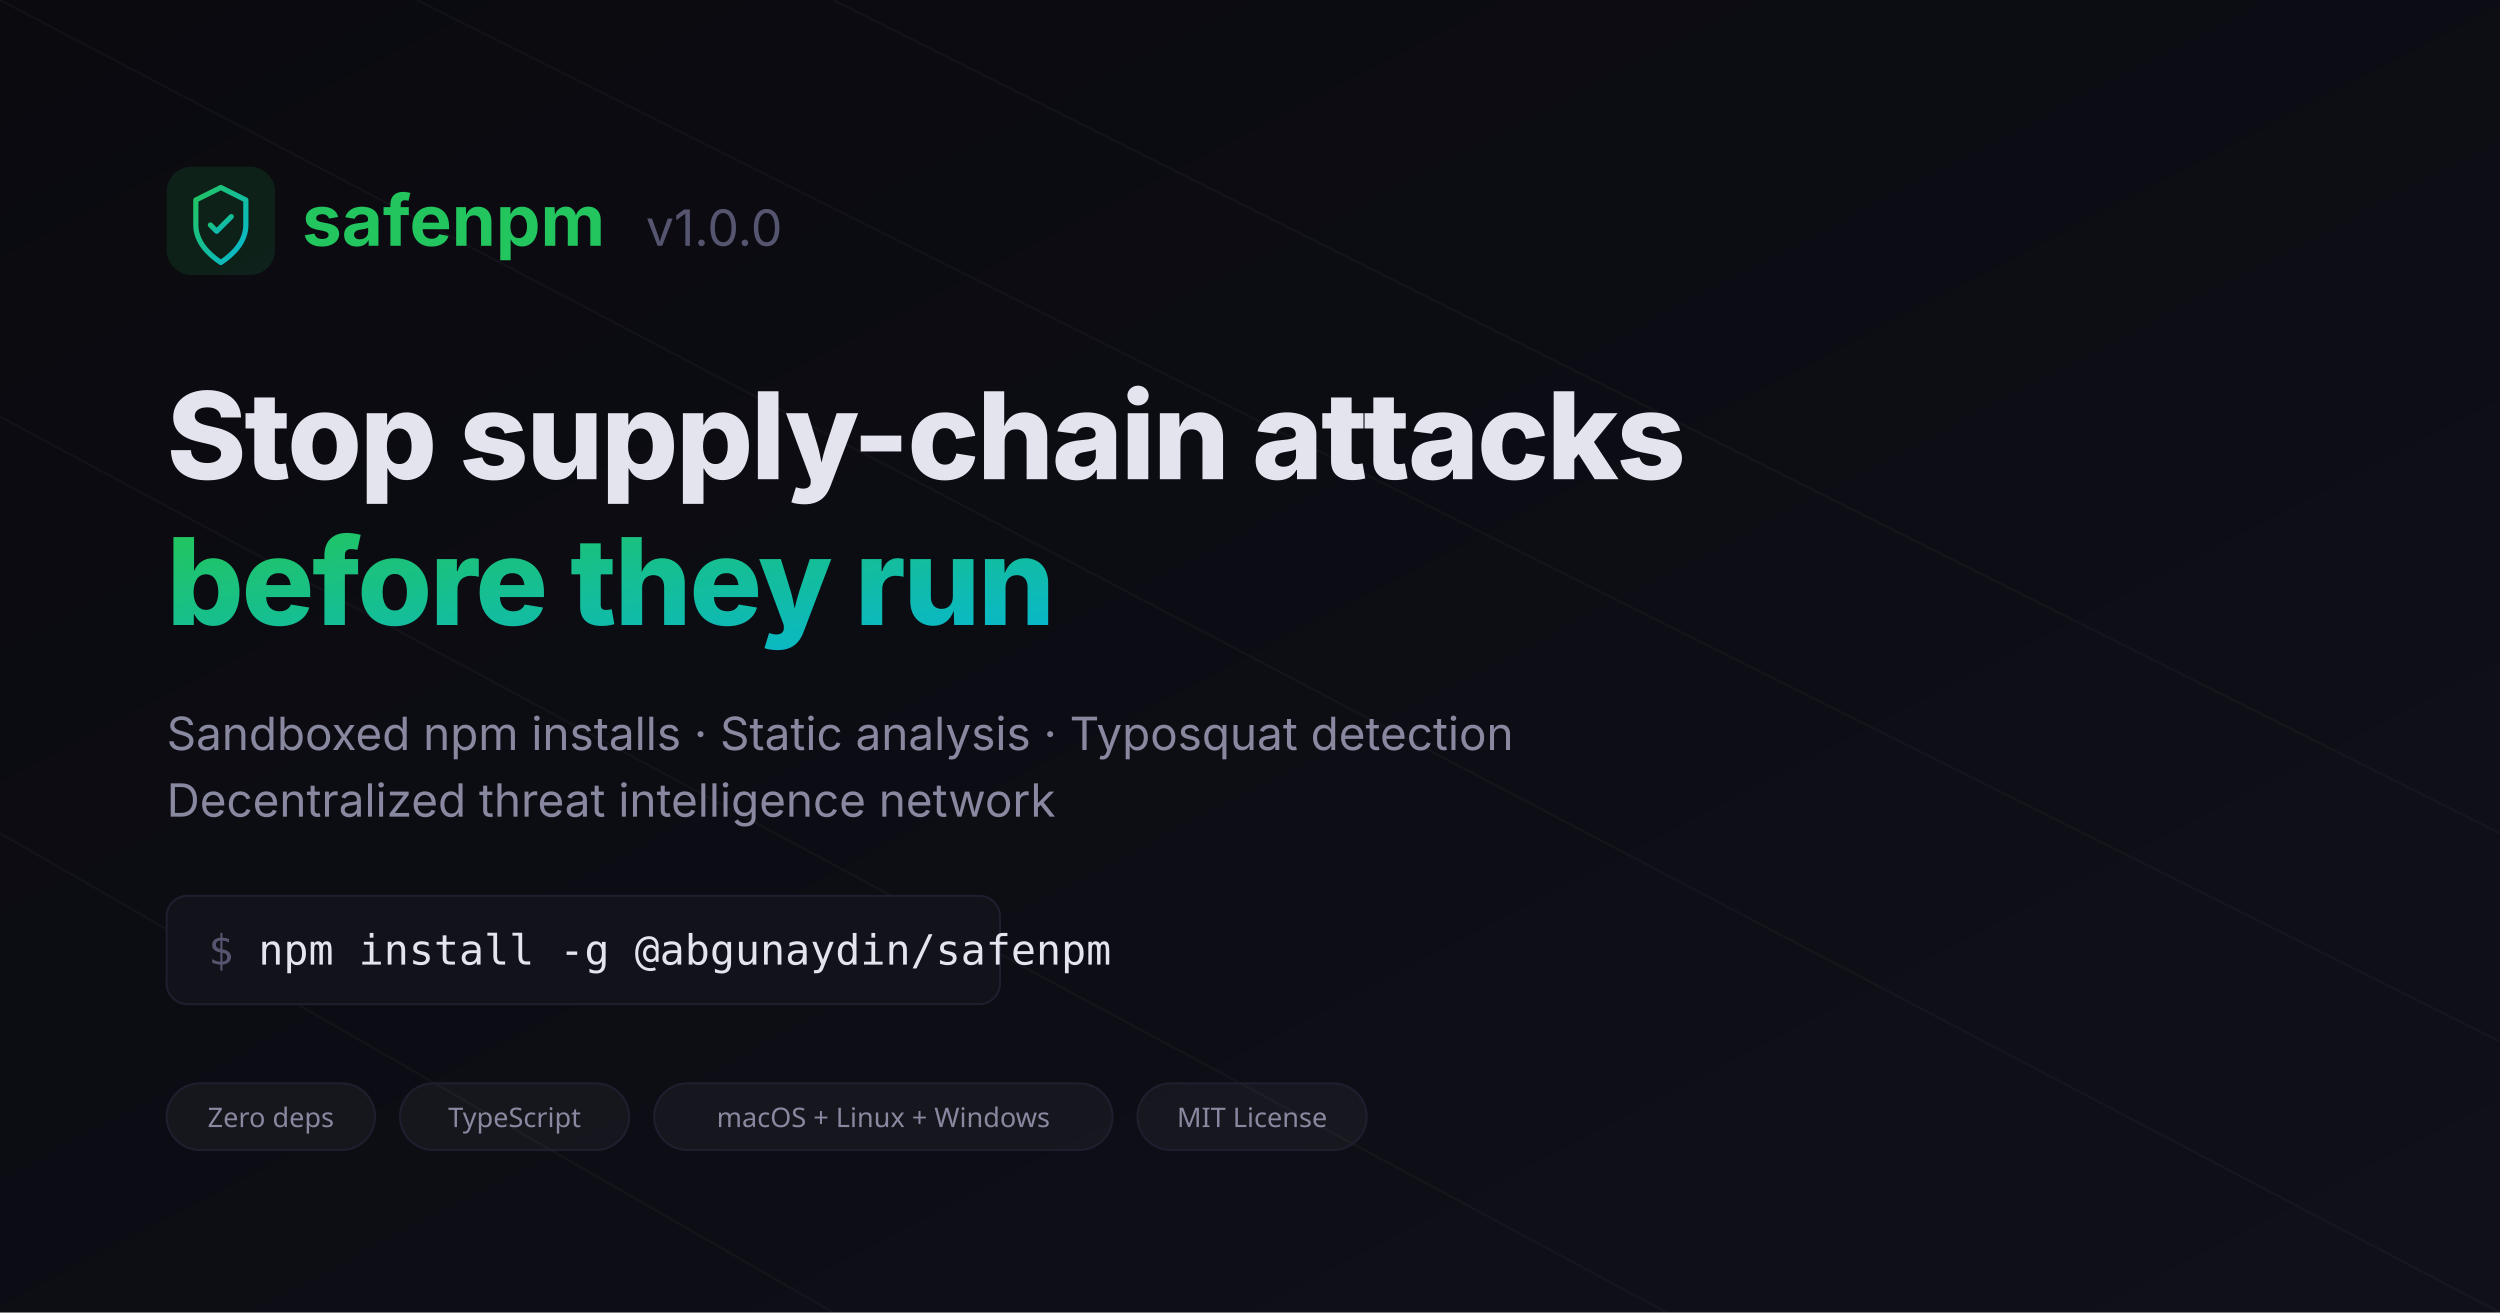
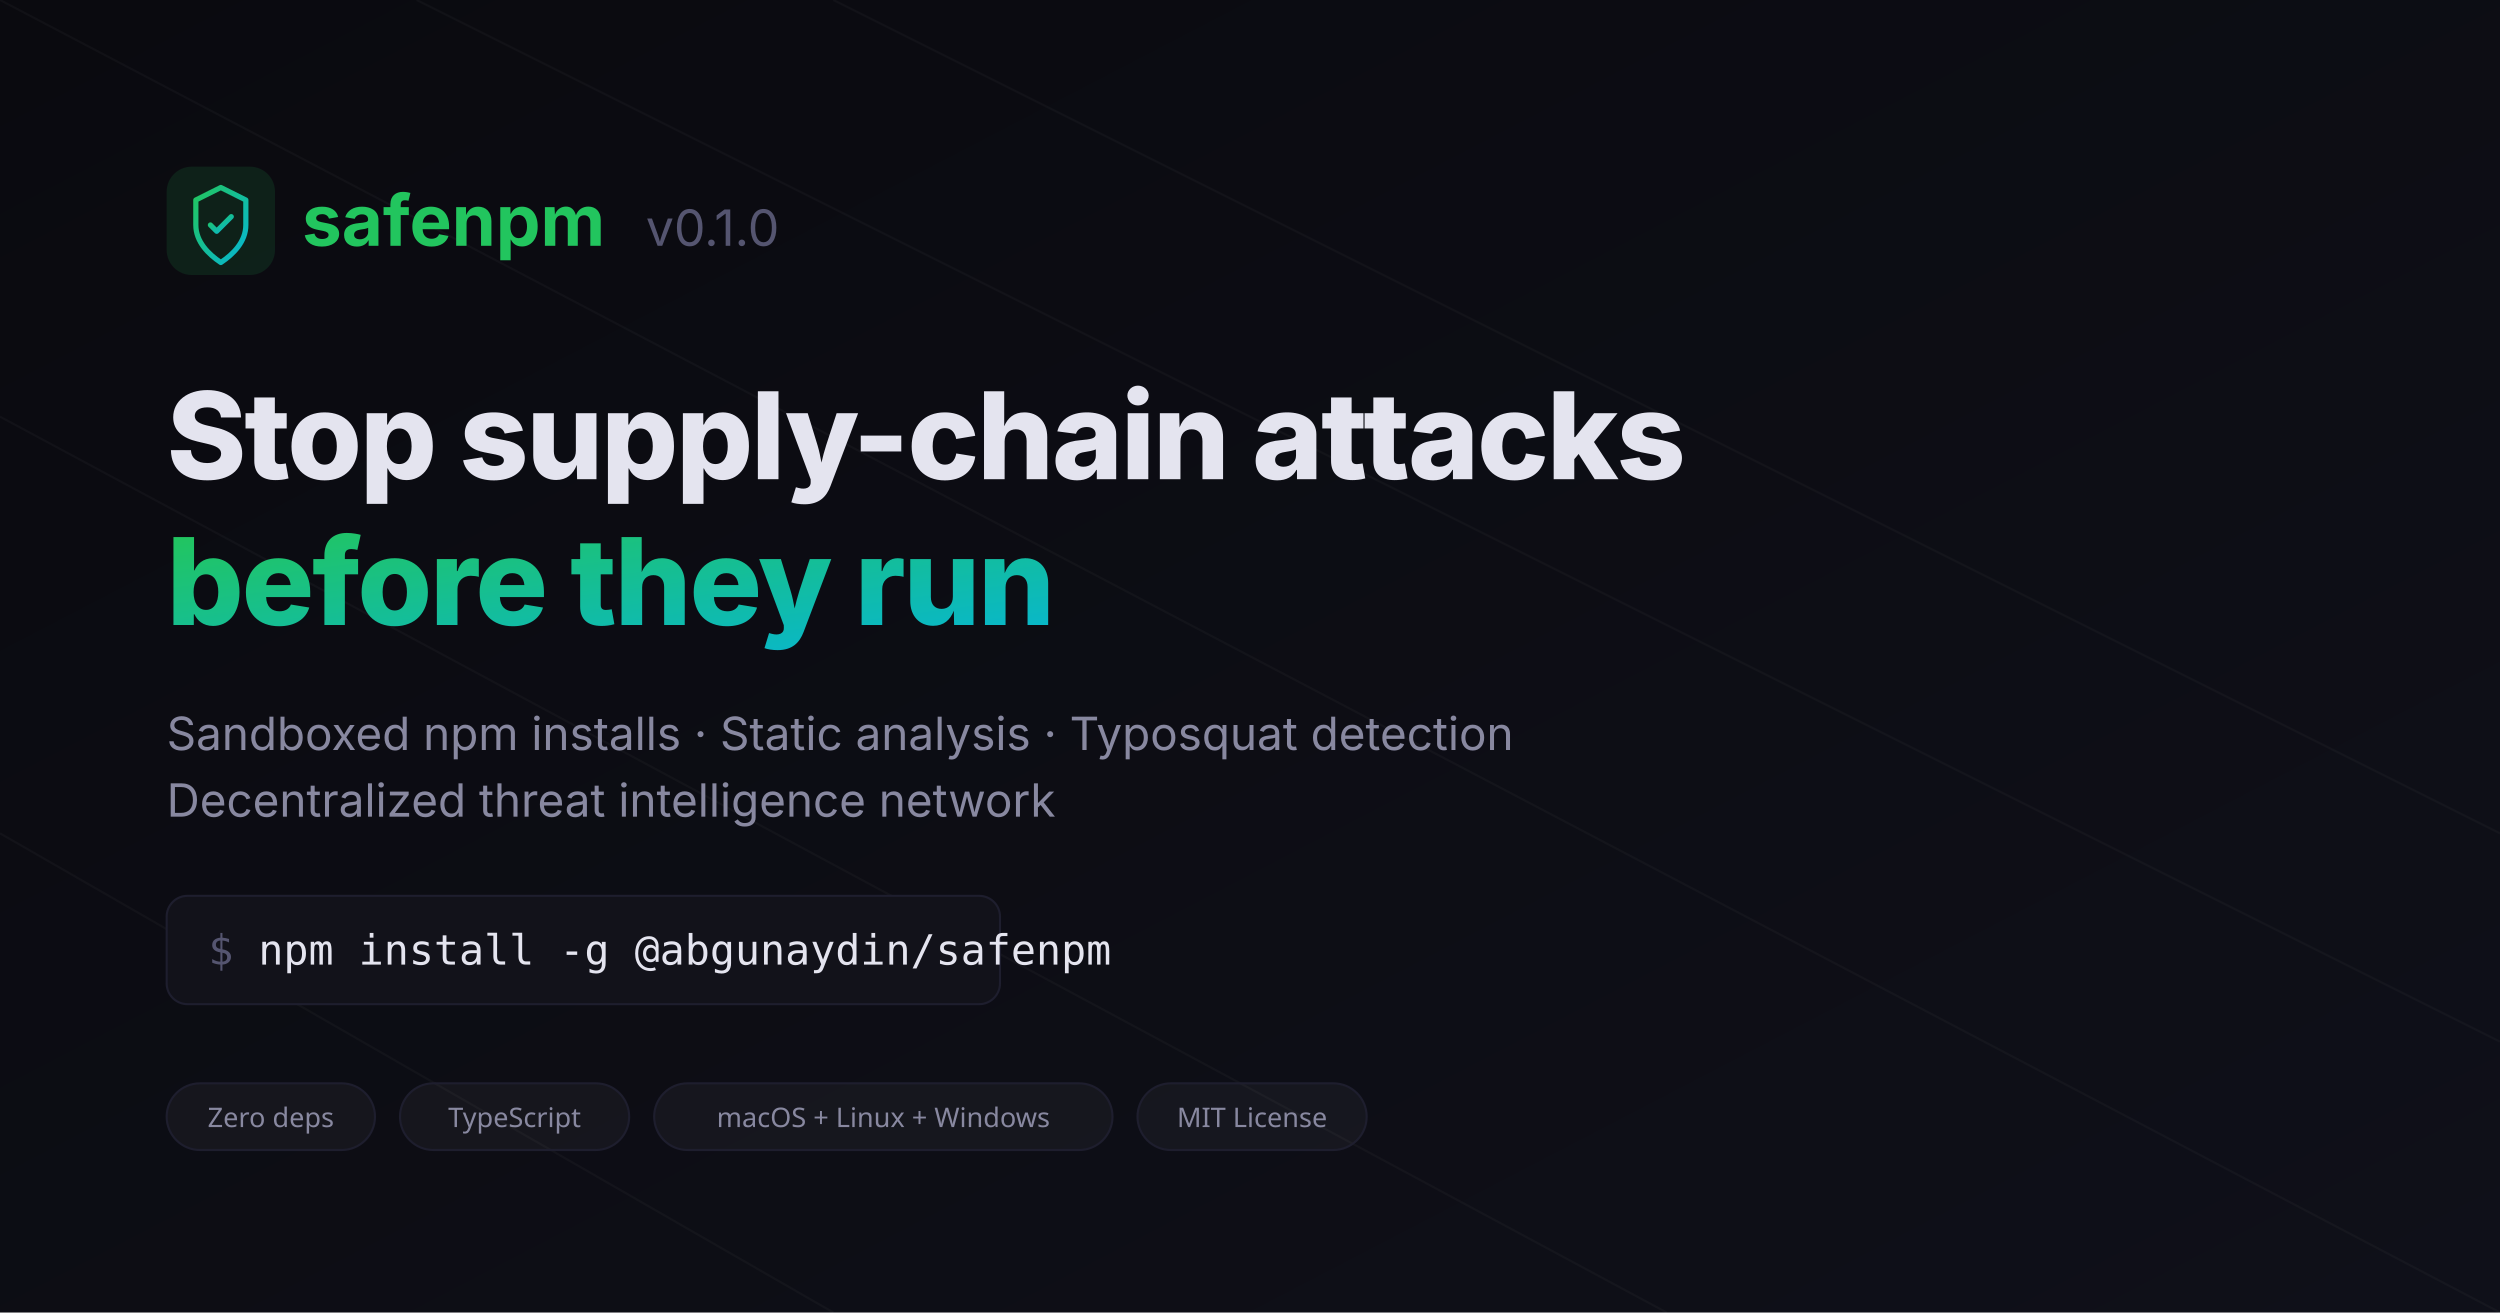
<svg xmlns="http://www.w3.org/2000/svg" width="1200" height="630" viewBox="0 0 1200 630">
  <defs>
    <linearGradient id="grad" x1="0%" y1="0%" x2="100%" y2="100%">
      <stop offset="0%" stop-color="#22c55e" />
      <stop offset="100%" stop-color="#06b6d4" />
    </linearGradient>
    <linearGradient id="bggrad" x1="0%" y1="0%" x2="100%" y2="100%">
      <stop offset="0%" stop-color="#0a0a0f" />
      <stop offset="100%" stop-color="#0f1019" />
    </linearGradient>
  </defs>
  <rect width="1200" height="630" fill="url(#bggrad)" />
  <g opacity="0.03" stroke="#fff" stroke-width="1">
    <line x1="0" y1="0" x2="1200" y2="630" />
    <line x1="200" y1="0" x2="1200" y2="500" />
    <line x1="400" y1="0" x2="1200" y2="400" />
    <line x1="0" y1="200" x2="800" y2="630" />
    <line x1="0" y1="400" x2="400" y2="630" />
  </g>
  <g transform="translate(80, 80)">
    <rect width="52" height="52" rx="12" fill="rgba(34,197,94,0.12)" />
    <path d="M26 10 L38 16 L38 28 C38 36 32 42 26 46 C20 42 14 36 14 28 L14 16 Z" fill="none" stroke="url(#grad)" stroke-width="2.5" stroke-linejoin="round" />
    <path d="M21 28 L24 31 L31 24" fill="none" stroke="url(#grad)" stroke-width="2.5" stroke-linecap="round" stroke-linejoin="round" />
  </g>
  <text x="145" y="118" font-family="system-ui, -apple-system, sans-serif" font-size="34" font-weight="700" fill="#22c55e">safenpm</text>
-   <text x="310" y="118" font-family="system-ui, -apple-system, sans-serif" font-size="24" font-weight="400" fill="#555570">v1.0.0</text>
+   <text x="310" y="118" font-family="system-ui, -apple-system, sans-serif" font-size="24" font-weight="400" fill="#555570">v0.1.0</text>
  <text x="80" y="230" font-family="system-ui, -apple-system, sans-serif" font-size="58" font-weight="800" fill="#e4e4ef" letter-spacing="-1">Stop supply-chain attacks</text>
  <text x="80" y="300" font-family="system-ui, -apple-system, sans-serif" font-size="58" font-weight="800" fill="url(#grad)" letter-spacing="-1">before they run</text>
  <text x="80" y="360" font-family="system-ui, -apple-system, sans-serif" font-size="22" fill="#8888a0">Sandboxed npm installs · Static analysis · Typosquat detection</text>
  <text x="80" y="392" font-family="system-ui, -apple-system, sans-serif" font-size="22" fill="#8888a0">Decentralized threat intelligence network</text>
  <rect x="80" y="430" width="400" height="52" rx="10" fill="#12121a" stroke="#1e1e2e" stroke-width="1" />
  <text x="100" y="463" font-family="monospace" font-size="20" fill="#555570">$</text>
  <text x="124" y="463" font-family="monospace" font-size="20" fill="#e4e4ef">npm install -g @abgunaydin/safenpm</text>
  <g transform="translate(80, 520)">
    <rect width="100" height="32" rx="16" fill="rgba(255,255,255,0.04)" stroke="#1e1e2e" stroke-width="1" />
    <text x="50" y="21" font-family="system-ui" font-size="13" fill="#8888a0" text-anchor="middle">Zero deps</text>
    <rect x="112" width="110" height="32" rx="16" fill="rgba(255,255,255,0.04)" stroke="#1e1e2e" stroke-width="1" />
    <text x="167" y="21" font-family="system-ui" font-size="13" fill="#8888a0" text-anchor="middle">TypeScript</text>
    <rect x="234" width="220" height="32" rx="16" fill="rgba(255,255,255,0.04)" stroke="#1e1e2e" stroke-width="1" />
    <text x="344" y="21" font-family="system-ui" font-size="13" fill="#8888a0" text-anchor="middle">macOS + Linux + Windows</text>
    <rect x="466" width="110" height="32" rx="16" fill="rgba(255,255,255,0.04)" stroke="#1e1e2e" stroke-width="1" />
    <text x="521" y="21" font-family="system-ui" font-size="13" fill="#8888a0" text-anchor="middle">MIT License</text>
  </g>
</svg>
